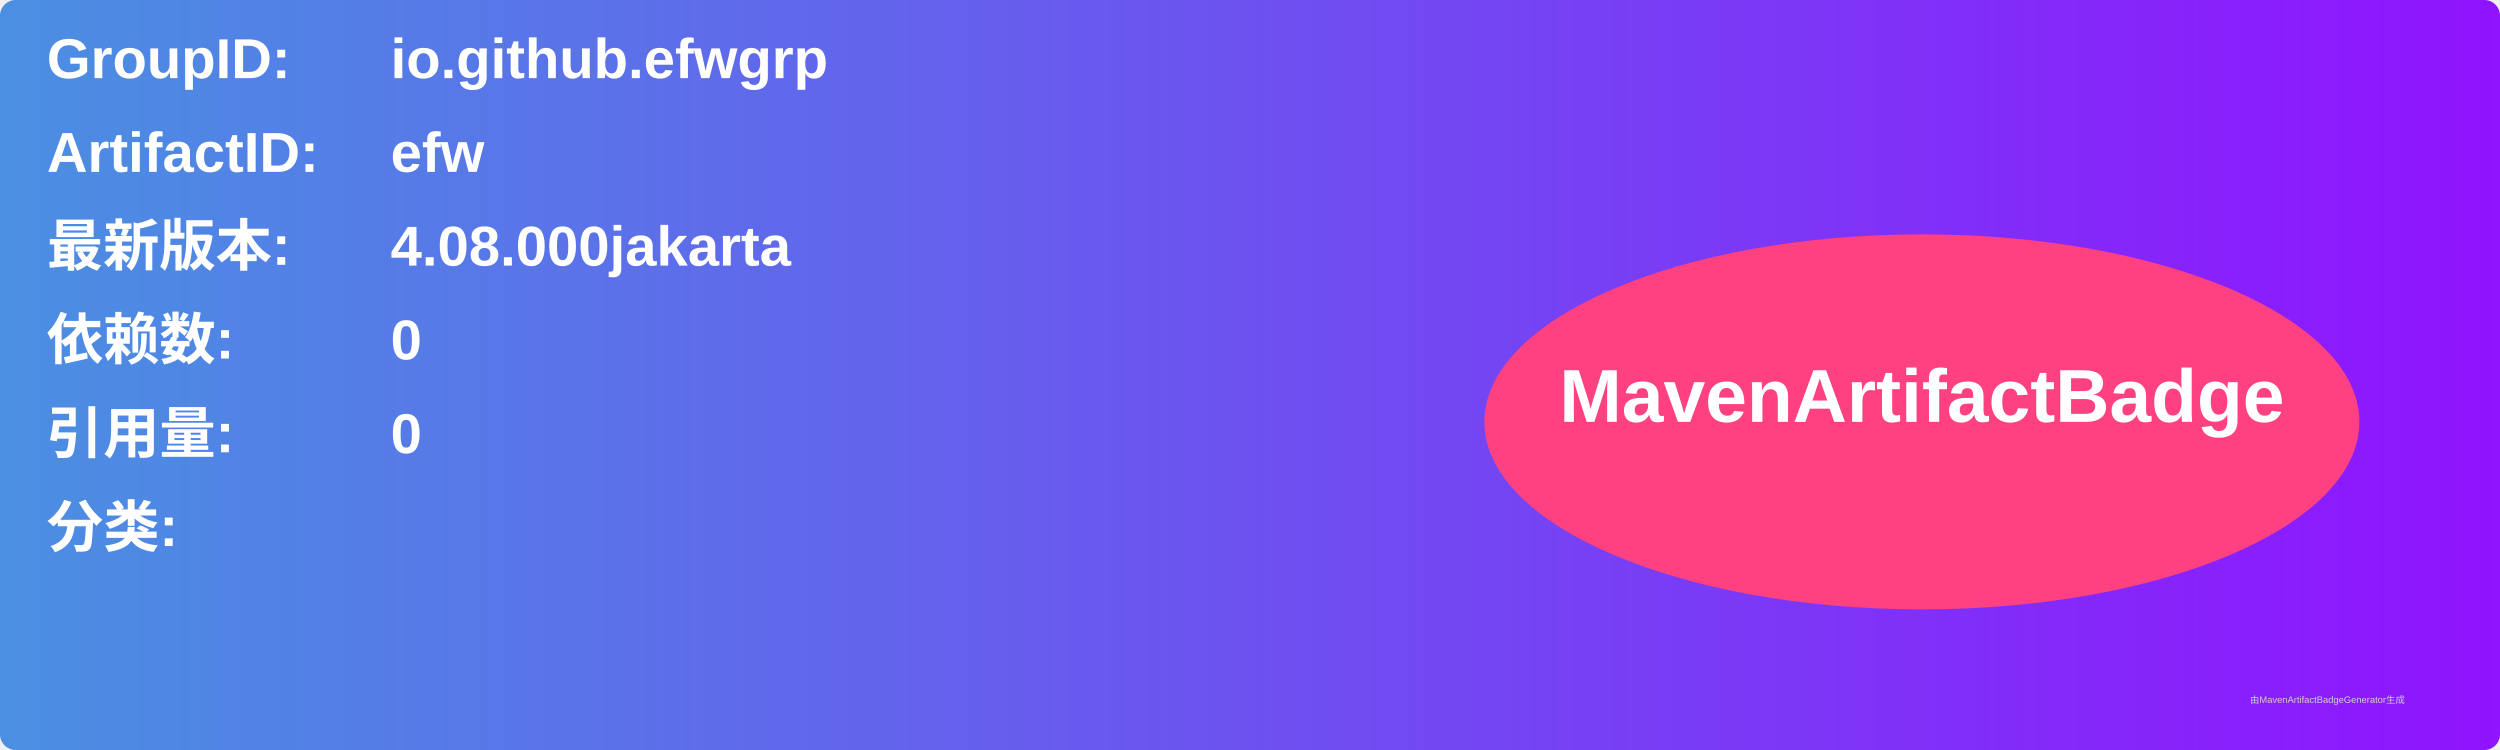
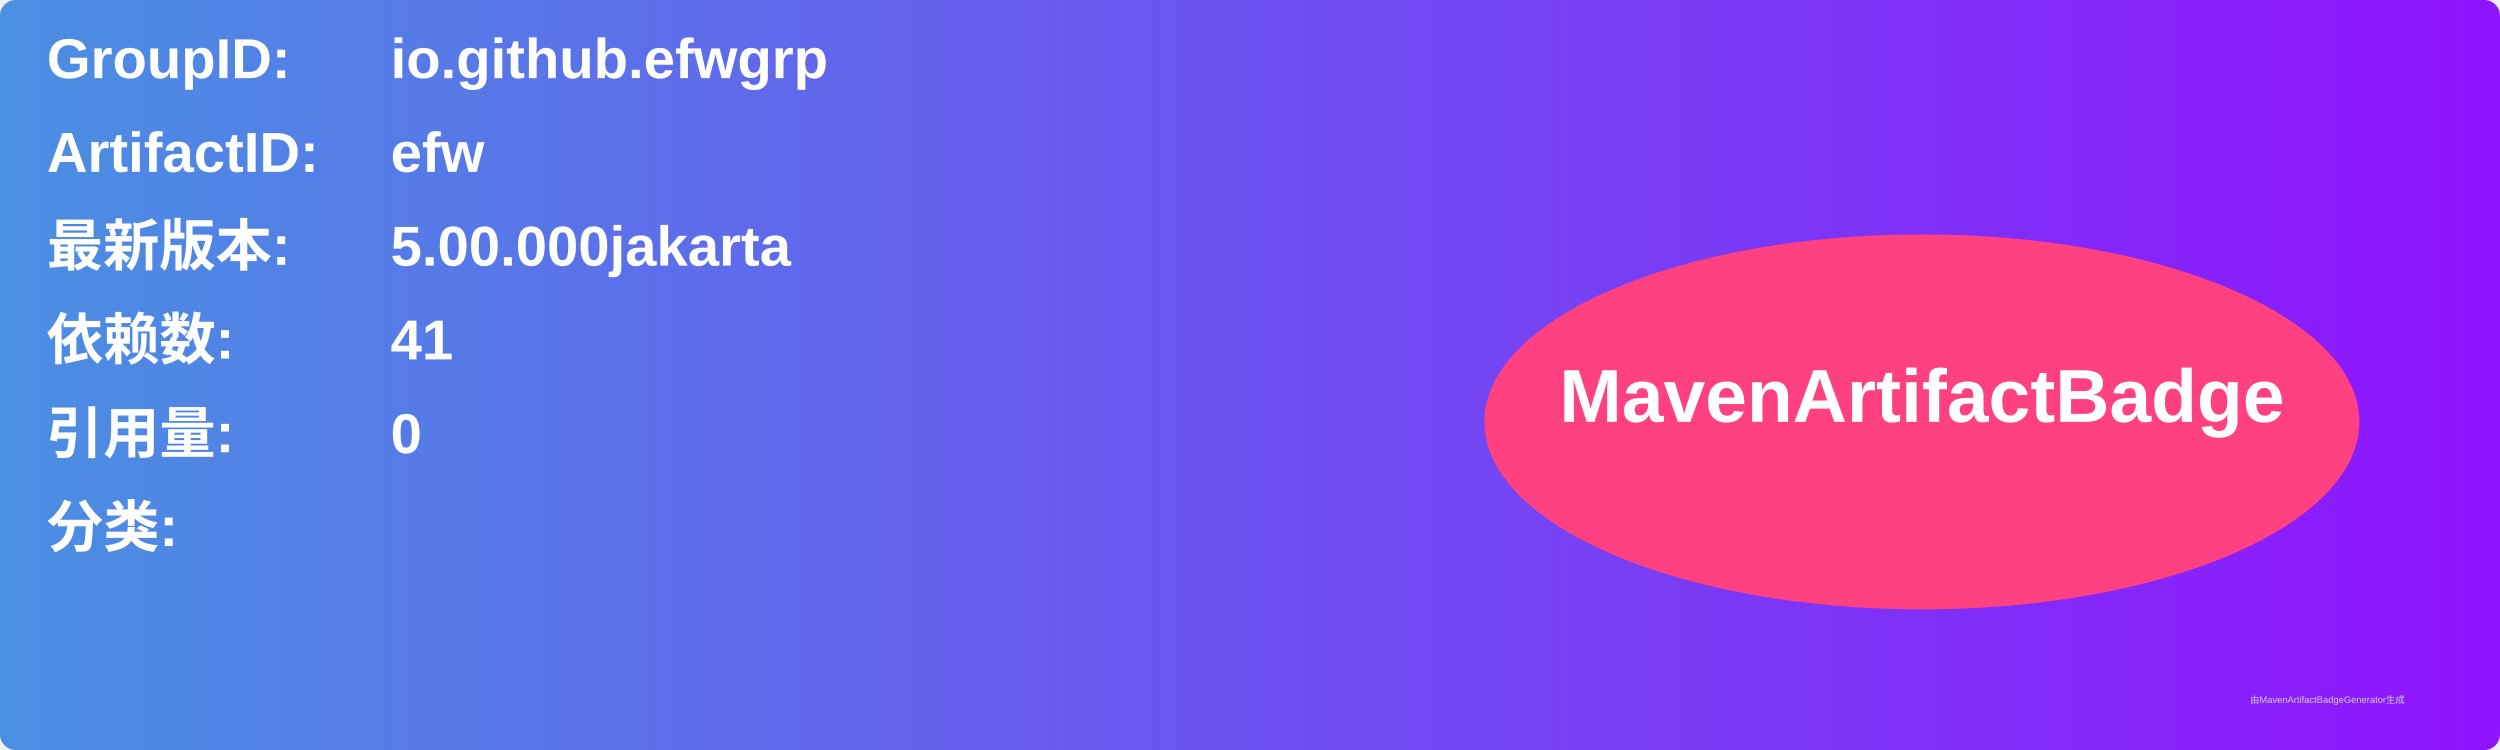
<svg xmlns="http://www.w3.org/2000/svg" width="800" height="240" viewBox="0 0 800 240">
  <linearGradient id="grad" x1="0%" y1="0%" x2="100%" y2="0%">
    <stop offset="0%" stop-color="#4a90e2" />
    <stop offset="100%" stop-color="#9013fe" />
  </linearGradient>
  <rect width="100%" height="100%" rx="5" ry="5" fill="url(#grad)" />
  <g transform="translate(15, 15)">
    <text x="0" y="10" font-family="Arial" font-size="18" fill="white" font-weight="bold" width="260">GroupID:</text>
    <text x="110" y="10" font-family="Arial" font-size="18" fill="white" font-weight="bold" width="460">io.github.efwgrp</text>
    <text x="0" y="40" font-family="Arial" font-size="18" fill="white" font-weight="bold" width="260">ArtifactID:</text>
    <text x="110" y="40" font-family="Arial" font-size="18" fill="white" font-weight="bold" width="460">efw</text>
    <text x="0" y="70" font-family="Arial" font-size="18" fill="white" font-weight="bold">最新版本:</text>
    <text x="110" y="70" font-family="Arial" font-size="18" fill="white" font-weight="bold">
-       <tspan font-weight="bold">4.08.000jakarta</tspan>
+       <tspan font-weight="bold">5.00.000jakarta</tspan>
    </text>
    <text x="0" y="100" font-family="Arial" font-size="18" fill="white" font-weight="bold">依赖数: </text>
    <text x="110" y="100" font-family="Arial" font-size="18" fill="white">
-       <tspan font-weight="bold">0</tspan>
+       <tspan font-weight="bold">41</tspan>
    </text>
    <text x="0" y="130" font-family="Arial" font-size="18" fill="white" font-weight="bold">引用量: </text>
    <text x="110" y="130" font-family="Arial" font-size="18" fill="white">
      <tspan font-weight="bold">0</tspan>
    </text>
    <text x="0" y="160" font-family="Arial" font-size="18" fill="white" font-weight="bold">分类:</text>
    <text x="10" y="190" font-family="Arial" font-size="10" fill="white">
      <tspan font-weight="bold" />
    </text>
    <ellipse cx="600" cy="120" rx="140" ry="60" fill="#ff4081" />
    <text x="600" y="120" text-anchor="middle" font-family="Arial" font-size="24" fill="white" font-weight="bold">MavenArtifactBadge</text>
  </g>
  <text x="720" y="225" font-family="Arial" font-size="3" fill="#d0d0d0">由MavenArtifactBadgeGenerator生成</text>
</svg>
